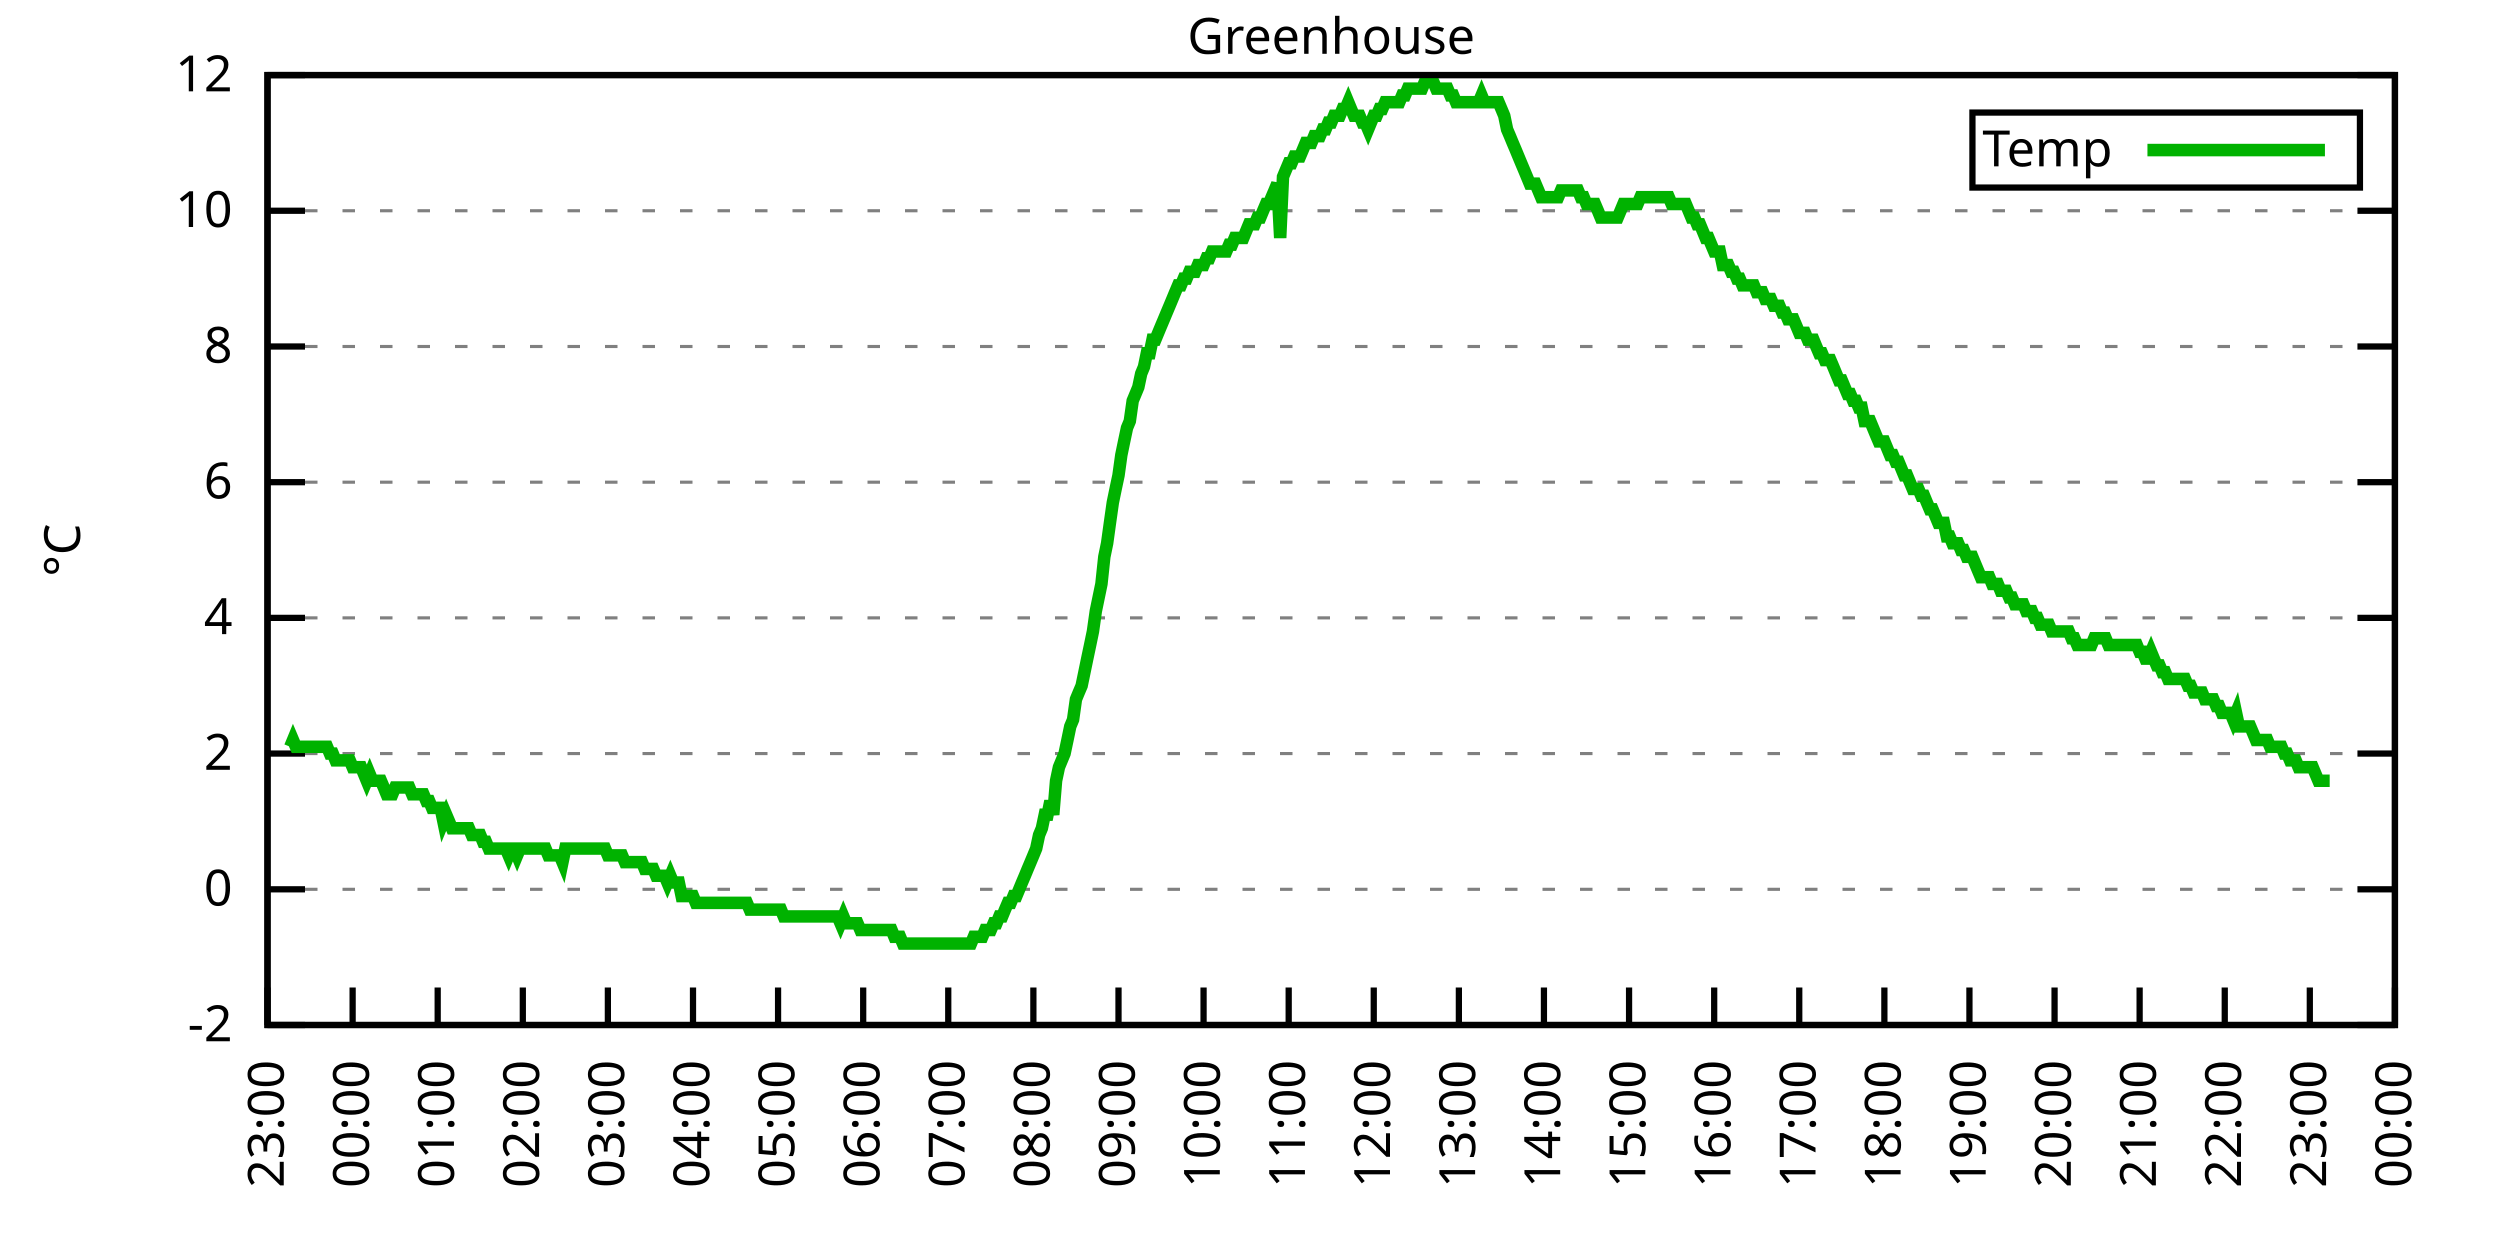
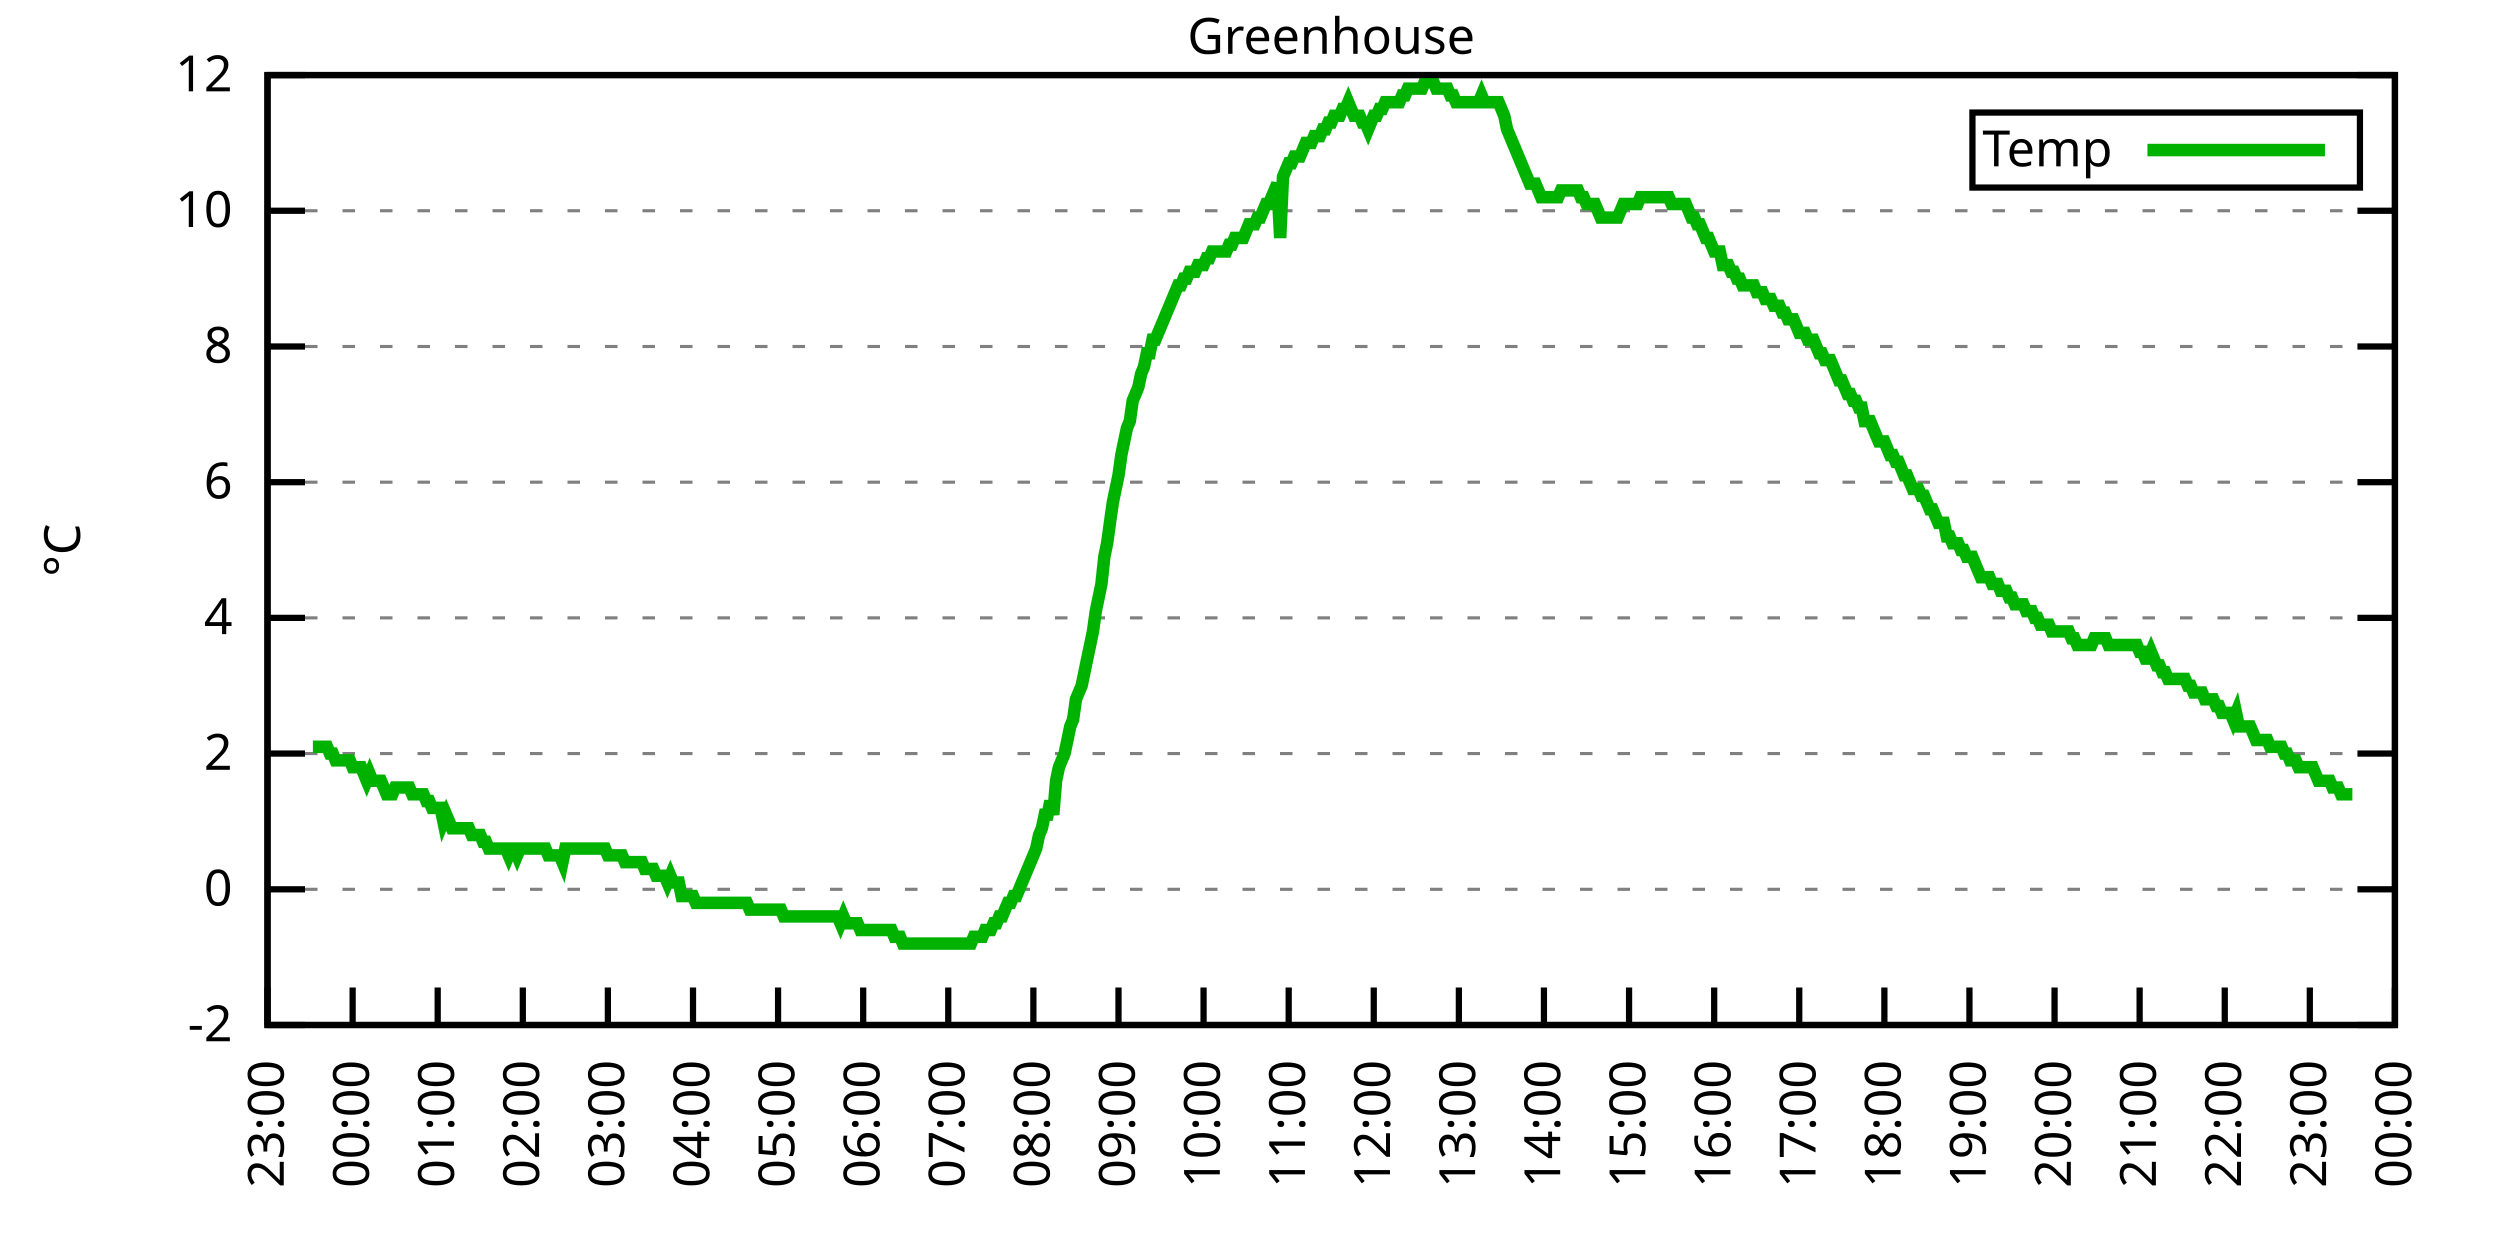
<svg xmlns="http://www.w3.org/2000/svg" xmlns:xlink="http://www.w3.org/1999/xlink" width="400" height="200" viewBox="0 0 400 200">
  <g id="gnuplot_canvas">
    <rect x="0" y="0" width="400" height="200" fill="none" />
    <defs>
      <circle id="gpDot" r="0.5" stroke-width="0.5" stroke="currentColor" />
      <path id="gpPt0" stroke-width="0.333" stroke="currentColor" d="M-1,0 h2 M0,-1 v2" />
      <path id="gpPt1" stroke-width="0.333" stroke="currentColor" d="M-1,-1 L1,1 M1,-1 L-1,1" />
      <path id="gpPt2" stroke-width="0.333" stroke="currentColor" d="M-1,0 L1,0 M0,-1 L0,1 M-1,-1 L1,1 M-1,1 L1,-1" />
      <rect id="gpPt3" stroke-width="0.333" stroke="currentColor" x="-1" y="-1" width="2" height="2" />
      <rect id="gpPt4" stroke-width="0.333" stroke="currentColor" fill="currentColor" x="-1" y="-1" width="2" height="2" />
      <circle id="gpPt5" stroke-width="0.333" stroke="currentColor" cx="0" cy="0" r="1" />
      <use xlink:href="#gpPt5" id="gpPt6" fill="currentColor" stroke="none" />
      <path id="gpPt7" stroke-width="0.333" stroke="currentColor" d="M0,-1.33 L-1.33,0.67 L1.33,0.67 z" />
      <use xlink:href="#gpPt7" id="gpPt8" fill="currentColor" stroke="none" />
      <use xlink:href="#gpPt7" id="gpPt9" stroke="currentColor" transform="rotate(180)" />
      <use xlink:href="#gpPt9" id="gpPt10" fill="currentColor" stroke="none" />
      <use xlink:href="#gpPt3" id="gpPt11" stroke="currentColor" transform="rotate(45)" />
      <use xlink:href="#gpPt11" id="gpPt12" fill="currentColor" stroke="none" />
      <path id="gpPt13" stroke-width="0.333" stroke="currentColor" d="M0,1.330 L1.265,0.411 L0.782,-1.067 L-0.782,-1.076 L-1.265,0.411 z" />
      <use xlink:href="#gpPt13" id="gpPt14" fill="currentColor" stroke="none" />
      <filter id="textbox" filterUnits="objectBoundingBox" x="0" y="0" height="1" width="1">
        <feFlood flood-color="white" flood-opacity="1" result="bgnd" />
        <feComposite in="SourceGraphic" in2="bgnd" operator="atop" />
      </filter>
      <filter id="greybox" filterUnits="objectBoundingBox" x="0" y="0" height="1" width="1">
        <feFlood flood-color="lightgrey" flood-opacity="1" result="grey" />
        <feComposite in="SourceGraphic" in2="grey" operator="atop" />
      </filter>
    </defs>
    <g fill="none" color="white" stroke="currentColor" stroke-width="1.00" stroke-linecap="butt" stroke-linejoin="miter">
</g>
    <g fill="none" color="black" stroke="currentColor" stroke-width="1.00" stroke-linecap="butt" stroke-linejoin="miter">
      <g stroke="none" shape-rendering="crispEdges">
        <polygon fill="rgb(255, 255, 255)" points="42.80,164.00 383.18,164.00 383.18,12.02 42.80,12.02 " />
      </g>
    </g>
    <g fill="none" color="black" stroke="currentColor" stroke-width="1.00" stroke-linecap="butt" stroke-linejoin="miter">
</g>
    <g fill="none" color="black" stroke="black" stroke-width="0.50" stroke-linecap="butt" stroke-linejoin="miter">
</g>
    <g fill="none" color="gray" stroke="currentColor" stroke-width="0.50" stroke-linecap="butt" stroke-linejoin="miter">
      <path stroke="gray" stroke-dasharray="2,4" class="gridline" d="M42.80,164.00 L383.19,164.00  " />
    </g>
    <g fill="none" color="gray" stroke="gray" stroke-width="1.00" stroke-linecap="butt" stroke-linejoin="miter">
</g>
    <g fill="none" color="black" stroke="currentColor" stroke-width="1.00" stroke-linecap="butt" stroke-linejoin="miter">
      <path stroke="black" d="M42.80,164.00 L48.80,164.00 M383.19,164.00 L377.19,164.00  " />
      <g transform="translate(37.20,166.60)" stroke="none" fill="black" font-family="Sans" font-size="8.00" text-anchor="end">
        <text>
          <tspan font-family="Sans">-2</tspan>
        </text>
      </g>
    </g>
    <g fill="none" color="black" stroke="currentColor" stroke-width="1.00" stroke-linecap="butt" stroke-linejoin="miter">
</g>
    <g fill="none" color="black" stroke="black" stroke-width="0.50" stroke-linecap="butt" stroke-linejoin="miter">
</g>
    <g fill="none" color="gray" stroke="currentColor" stroke-width="0.50" stroke-linecap="butt" stroke-linejoin="miter">
      <path stroke="gray" stroke-dasharray="2,4" class="gridline" d="M42.80,142.29 L383.19,142.29  " />
    </g>
    <g fill="none" color="gray" stroke="gray" stroke-width="1.00" stroke-linecap="butt" stroke-linejoin="miter">
</g>
    <g fill="none" color="black" stroke="currentColor" stroke-width="1.00" stroke-linecap="butt" stroke-linejoin="miter">
      <path stroke="black" d="M42.80,142.29 L48.80,142.29 M383.19,142.29 L377.19,142.29  " />
      <g transform="translate(37.20,144.89)" stroke="none" fill="black" font-family="Sans" font-size="8.00" text-anchor="end">
        <text>
          <tspan font-family="Sans"> 0</tspan>
        </text>
      </g>
    </g>
    <g fill="none" color="black" stroke="currentColor" stroke-width="1.00" stroke-linecap="butt" stroke-linejoin="miter">
</g>
    <g fill="none" color="black" stroke="black" stroke-width="0.50" stroke-linecap="butt" stroke-linejoin="miter">
</g>
    <g fill="none" color="gray" stroke="currentColor" stroke-width="0.50" stroke-linecap="butt" stroke-linejoin="miter">
      <path stroke="gray" stroke-dasharray="2,4" class="gridline" d="M42.80,120.57 L383.19,120.57  " />
    </g>
    <g fill="none" color="gray" stroke="gray" stroke-width="1.00" stroke-linecap="butt" stroke-linejoin="miter">
</g>
    <g fill="none" color="black" stroke="currentColor" stroke-width="1.00" stroke-linecap="butt" stroke-linejoin="miter">
      <path stroke="black" d="M42.80,120.57 L48.80,120.57 M383.19,120.57 L377.19,120.57  " />
      <g transform="translate(37.20,123.17)" stroke="none" fill="black" font-family="Sans" font-size="8.00" text-anchor="end">
        <text>
          <tspan font-family="Sans"> 2</tspan>
        </text>
      </g>
    </g>
    <g fill="none" color="black" stroke="currentColor" stroke-width="1.00" stroke-linecap="butt" stroke-linejoin="miter">
</g>
    <g fill="none" color="black" stroke="black" stroke-width="0.50" stroke-linecap="butt" stroke-linejoin="miter">
</g>
    <g fill="none" color="gray" stroke="currentColor" stroke-width="0.50" stroke-linecap="butt" stroke-linejoin="miter">
      <path stroke="gray" stroke-dasharray="2,4" class="gridline" d="M42.80,98.86 L383.19,98.86  " />
    </g>
    <g fill="none" color="gray" stroke="gray" stroke-width="1.00" stroke-linecap="butt" stroke-linejoin="miter">
</g>
    <g fill="none" color="black" stroke="currentColor" stroke-width="1.00" stroke-linecap="butt" stroke-linejoin="miter">
      <path stroke="black" d="M42.80,98.86 L48.80,98.86 M383.19,98.86 L377.19,98.86  " />
      <g transform="translate(37.20,101.46)" stroke="none" fill="black" font-family="Sans" font-size="8.00" text-anchor="end">
        <text>
          <tspan font-family="Sans"> 4</tspan>
        </text>
      </g>
    </g>
    <g fill="none" color="black" stroke="currentColor" stroke-width="1.00" stroke-linecap="butt" stroke-linejoin="miter">
</g>
    <g fill="none" color="black" stroke="black" stroke-width="0.50" stroke-linecap="butt" stroke-linejoin="miter">
</g>
    <g fill="none" color="gray" stroke="currentColor" stroke-width="0.50" stroke-linecap="butt" stroke-linejoin="miter">
      <path stroke="gray" stroke-dasharray="2,4" class="gridline" d="M42.80,77.15 L383.19,77.15  " />
    </g>
    <g fill="none" color="gray" stroke="gray" stroke-width="1.00" stroke-linecap="butt" stroke-linejoin="miter">
</g>
    <g fill="none" color="black" stroke="currentColor" stroke-width="1.00" stroke-linecap="butt" stroke-linejoin="miter">
      <path stroke="black" d="M42.80,77.15 L48.80,77.15 M383.19,77.15 L377.19,77.15  " />
      <g transform="translate(37.20,79.75)" stroke="none" fill="black" font-family="Sans" font-size="8.00" text-anchor="end">
        <text>
          <tspan font-family="Sans"> 6</tspan>
        </text>
      </g>
    </g>
    <g fill="none" color="black" stroke="currentColor" stroke-width="1.00" stroke-linecap="butt" stroke-linejoin="miter">
</g>
    <g fill="none" color="black" stroke="black" stroke-width="0.50" stroke-linecap="butt" stroke-linejoin="miter">
</g>
    <g fill="none" color="gray" stroke="currentColor" stroke-width="0.50" stroke-linecap="butt" stroke-linejoin="miter">
      <path stroke="gray" stroke-dasharray="2,4" class="gridline" d="M42.80,55.44 L383.19,55.44  " />
    </g>
    <g fill="none" color="gray" stroke="gray" stroke-width="1.00" stroke-linecap="butt" stroke-linejoin="miter">
</g>
    <g fill="none" color="black" stroke="currentColor" stroke-width="1.00" stroke-linecap="butt" stroke-linejoin="miter">
      <path stroke="black" d="M42.80,55.44 L48.80,55.44 M383.19,55.44 L377.19,55.44  " />
      <g transform="translate(37.20,58.04)" stroke="none" fill="black" font-family="Sans" font-size="8.00" text-anchor="end">
        <text>
          <tspan font-family="Sans"> 8</tspan>
        </text>
      </g>
    </g>
    <g fill="none" color="black" stroke="currentColor" stroke-width="1.00" stroke-linecap="butt" stroke-linejoin="miter">
</g>
    <g fill="none" color="black" stroke="black" stroke-width="0.50" stroke-linecap="butt" stroke-linejoin="miter">
</g>
    <g fill="none" color="gray" stroke="currentColor" stroke-width="0.50" stroke-linecap="butt" stroke-linejoin="miter">
      <path stroke="gray" stroke-dasharray="2,4" class="gridline" d="M42.80,33.72 L383.19,33.72  " />
    </g>
    <g fill="none" color="gray" stroke="gray" stroke-width="1.00" stroke-linecap="butt" stroke-linejoin="miter">
</g>
    <g fill="none" color="black" stroke="currentColor" stroke-width="1.00" stroke-linecap="butt" stroke-linejoin="miter">
      <path stroke="black" d="M42.80,33.72 L48.80,33.72 M383.19,33.72 L377.19,33.72  " />
      <g transform="translate(37.20,36.32)" stroke="none" fill="black" font-family="Sans" font-size="8.00" text-anchor="end">
        <text>
          <tspan font-family="Sans"> 10</tspan>
        </text>
      </g>
    </g>
    <g fill="none" color="black" stroke="currentColor" stroke-width="1.00" stroke-linecap="butt" stroke-linejoin="miter">
</g>
    <g fill="none" color="black" stroke="black" stroke-width="0.50" stroke-linecap="butt" stroke-linejoin="miter">
</g>
    <g fill="none" color="gray" stroke="currentColor" stroke-width="0.50" stroke-linecap="butt" stroke-linejoin="miter">
      <path stroke="gray" stroke-dasharray="2,4" class="gridline" d="M42.80,12.01 L383.19,12.01  " />
    </g>
    <g fill="none" color="gray" stroke="gray" stroke-width="1.00" stroke-linecap="butt" stroke-linejoin="miter">
</g>
    <g fill="none" color="black" stroke="currentColor" stroke-width="1.00" stroke-linecap="butt" stroke-linejoin="miter">
      <path stroke="black" d="M42.80,12.01 L48.80,12.01 M383.19,12.01 L377.19,12.01  " />
      <g transform="translate(37.20,14.61)" stroke="none" fill="black" font-family="Sans" font-size="8.00" text-anchor="end">
        <text>
          <tspan font-family="Sans"> 12</tspan>
        </text>
      </g>
    </g>
    <g fill="none" color="black" stroke="currentColor" stroke-width="1.00" stroke-linecap="butt" stroke-linejoin="miter">
      <path stroke="black" d="M42.80,164.00 L42.80,158.00  " />
      <g transform="translate(45.40,169.60) rotate(270.00)" stroke="none" fill="black" font-family="Sans" font-size="8.00" text-anchor="end">
        <text>
          <tspan font-family="Sans">23:00</tspan>
        </text>
      </g>
    </g>
    <g fill="none" color="black" stroke="currentColor" stroke-width="1.00" stroke-linecap="butt" stroke-linejoin="miter">
      <path stroke="black" d="M56.42,164.00 L56.42,158.00  " />
      <g transform="translate(59.02,169.60) rotate(270.00)" stroke="none" fill="black" font-family="Sans" font-size="8.00" text-anchor="end">
        <text>
          <tspan font-family="Sans">00:00</tspan>
        </text>
      </g>
    </g>
    <g fill="none" color="black" stroke="currentColor" stroke-width="1.00" stroke-linecap="butt" stroke-linejoin="miter">
      <path stroke="black" d="M70.03,164.00 L70.03,158.00  " />
      <g transform="translate(72.63,169.60) rotate(270.00)" stroke="none" fill="black" font-family="Sans" font-size="8.00" text-anchor="end">
        <text>
          <tspan font-family="Sans">01:00</tspan>
        </text>
      </g>
    </g>
    <g fill="none" color="black" stroke="currentColor" stroke-width="1.00" stroke-linecap="butt" stroke-linejoin="miter">
      <path stroke="black" d="M83.65,164.00 L83.65,158.00  " />
      <g transform="translate(86.25,169.60) rotate(270.00)" stroke="none" fill="black" font-family="Sans" font-size="8.00" text-anchor="end">
        <text>
          <tspan font-family="Sans">02:00</tspan>
        </text>
      </g>
    </g>
    <g fill="none" color="black" stroke="currentColor" stroke-width="1.00" stroke-linecap="butt" stroke-linejoin="miter">
      <path stroke="black" d="M97.26,164.00 L97.26,158.00  " />
      <g transform="translate(99.86,169.60) rotate(270.00)" stroke="none" fill="black" font-family="Sans" font-size="8.00" text-anchor="end">
        <text>
          <tspan font-family="Sans">03:00</tspan>
        </text>
      </g>
    </g>
    <g fill="none" color="black" stroke="currentColor" stroke-width="1.00" stroke-linecap="butt" stroke-linejoin="miter">
      <path stroke="black" d="M110.88,164.00 L110.88,158.00  " />
      <g transform="translate(113.48,169.60) rotate(270.00)" stroke="none" fill="black" font-family="Sans" font-size="8.00" text-anchor="end">
        <text>
          <tspan font-family="Sans">04:00</tspan>
        </text>
      </g>
    </g>
    <g fill="none" color="black" stroke="currentColor" stroke-width="1.00" stroke-linecap="butt" stroke-linejoin="miter">
      <path stroke="black" d="M124.49,164.00 L124.49,158.00  " />
      <g transform="translate(127.09,169.60) rotate(270.00)" stroke="none" fill="black" font-family="Sans" font-size="8.00" text-anchor="end">
        <text>
          <tspan font-family="Sans">05:00</tspan>
        </text>
      </g>
    </g>
    <g fill="none" color="black" stroke="currentColor" stroke-width="1.00" stroke-linecap="butt" stroke-linejoin="miter">
      <path stroke="black" d="M138.11,164.00 L138.11,158.00  " />
      <g transform="translate(140.71,169.60) rotate(270.00)" stroke="none" fill="black" font-family="Sans" font-size="8.00" text-anchor="end">
        <text>
          <tspan font-family="Sans">06:00</tspan>
        </text>
      </g>
    </g>
    <g fill="none" color="black" stroke="currentColor" stroke-width="1.00" stroke-linecap="butt" stroke-linejoin="miter">
      <path stroke="black" d="M151.72,164.00 L151.72,158.00  " />
      <g transform="translate(154.32,169.60) rotate(270.00)" stroke="none" fill="black" font-family="Sans" font-size="8.00" text-anchor="end">
        <text>
          <tspan font-family="Sans">07:00</tspan>
        </text>
      </g>
    </g>
    <g fill="none" color="black" stroke="currentColor" stroke-width="1.00" stroke-linecap="butt" stroke-linejoin="miter">
      <path stroke="black" d="M165.34,164.00 L165.34,158.00  " />
      <g transform="translate(167.94,169.60) rotate(270.00)" stroke="none" fill="black" font-family="Sans" font-size="8.00" text-anchor="end">
        <text>
          <tspan font-family="Sans">08:00</tspan>
        </text>
      </g>
    </g>
    <g fill="none" color="black" stroke="currentColor" stroke-width="1.00" stroke-linecap="butt" stroke-linejoin="miter">
      <path stroke="black" d="M178.96,164.00 L178.96,158.00  " />
      <g transform="translate(181.56,169.60) rotate(270.00)" stroke="none" fill="black" font-family="Sans" font-size="8.00" text-anchor="end">
        <text>
          <tspan font-family="Sans">09:00</tspan>
        </text>
      </g>
    </g>
    <g fill="none" color="black" stroke="currentColor" stroke-width="1.00" stroke-linecap="butt" stroke-linejoin="miter">
      <path stroke="black" d="M192.57,164.00 L192.57,158.00  " />
      <g transform="translate(195.17,169.60) rotate(270.00)" stroke="none" fill="black" font-family="Sans" font-size="8.00" text-anchor="end">
        <text>
          <tspan font-family="Sans">10:00</tspan>
        </text>
      </g>
    </g>
    <g fill="none" color="black" stroke="currentColor" stroke-width="1.00" stroke-linecap="butt" stroke-linejoin="miter">
      <path stroke="black" d="M206.19,164.00 L206.19,158.00  " />
      <g transform="translate(208.79,169.60) rotate(270.00)" stroke="none" fill="black" font-family="Sans" font-size="8.00" text-anchor="end">
        <text>
          <tspan font-family="Sans">11:00</tspan>
        </text>
      </g>
    </g>
    <g fill="none" color="black" stroke="currentColor" stroke-width="1.00" stroke-linecap="butt" stroke-linejoin="miter">
      <path stroke="black" d="M219.80,164.00 L219.80,158.00  " />
      <g transform="translate(222.40,169.60) rotate(270.00)" stroke="none" fill="black" font-family="Sans" font-size="8.00" text-anchor="end">
        <text>
          <tspan font-family="Sans">12:00</tspan>
        </text>
      </g>
    </g>
    <g fill="none" color="black" stroke="currentColor" stroke-width="1.00" stroke-linecap="butt" stroke-linejoin="miter">
      <path stroke="black" d="M233.42,164.00 L233.42,158.00  " />
      <g transform="translate(236.02,169.60) rotate(270.00)" stroke="none" fill="black" font-family="Sans" font-size="8.00" text-anchor="end">
        <text>
          <tspan font-family="Sans">13:00</tspan>
        </text>
      </g>
    </g>
    <g fill="none" color="black" stroke="currentColor" stroke-width="1.00" stroke-linecap="butt" stroke-linejoin="miter">
      <path stroke="black" d="M247.03,164.00 L247.03,158.00  " />
      <g transform="translate(249.63,169.60) rotate(270.00)" stroke="none" fill="black" font-family="Sans" font-size="8.00" text-anchor="end">
        <text>
          <tspan font-family="Sans">14:00</tspan>
        </text>
      </g>
    </g>
    <g fill="none" color="black" stroke="currentColor" stroke-width="1.00" stroke-linecap="butt" stroke-linejoin="miter">
      <path stroke="black" d="M260.65,164.00 L260.65,158.00  " />
      <g transform="translate(263.25,169.60) rotate(270.00)" stroke="none" fill="black" font-family="Sans" font-size="8.00" text-anchor="end">
        <text>
          <tspan font-family="Sans">15:00</tspan>
        </text>
      </g>
    </g>
    <g fill="none" color="black" stroke="currentColor" stroke-width="1.00" stroke-linecap="butt" stroke-linejoin="miter">
      <path stroke="black" d="M274.27,164.00 L274.27,158.00  " />
      <g transform="translate(276.87,169.60) rotate(270.00)" stroke="none" fill="black" font-family="Sans" font-size="8.00" text-anchor="end">
        <text>
          <tspan font-family="Sans">16:00</tspan>
        </text>
      </g>
    </g>
    <g fill="none" color="black" stroke="currentColor" stroke-width="1.00" stroke-linecap="butt" stroke-linejoin="miter">
      <path stroke="black" d="M287.88,164.00 L287.88,158.00  " />
      <g transform="translate(290.48,169.60) rotate(270.00)" stroke="none" fill="black" font-family="Sans" font-size="8.00" text-anchor="end">
        <text>
          <tspan font-family="Sans">17:00</tspan>
        </text>
      </g>
    </g>
    <g fill="none" color="black" stroke="currentColor" stroke-width="1.00" stroke-linecap="butt" stroke-linejoin="miter">
      <path stroke="black" d="M301.50,164.00 L301.50,158.00  " />
      <g transform="translate(304.10,169.60) rotate(270.00)" stroke="none" fill="black" font-family="Sans" font-size="8.00" text-anchor="end">
        <text>
          <tspan font-family="Sans">18:00</tspan>
        </text>
      </g>
    </g>
    <g fill="none" color="black" stroke="currentColor" stroke-width="1.00" stroke-linecap="butt" stroke-linejoin="miter">
      <path stroke="black" d="M315.11,164.00 L315.11,158.00  " />
      <g transform="translate(317.71,169.60) rotate(270.00)" stroke="none" fill="black" font-family="Sans" font-size="8.00" text-anchor="end">
        <text>
          <tspan font-family="Sans">19:00</tspan>
        </text>
      </g>
    </g>
    <g fill="none" color="black" stroke="currentColor" stroke-width="1.00" stroke-linecap="butt" stroke-linejoin="miter">
      <path stroke="black" d="M328.73,164.00 L328.73,158.00  " />
      <g transform="translate(331.33,169.60) rotate(270.00)" stroke="none" fill="black" font-family="Sans" font-size="8.00" text-anchor="end">
        <text>
          <tspan font-family="Sans">20:00</tspan>
        </text>
      </g>
    </g>
    <g fill="none" color="black" stroke="currentColor" stroke-width="1.00" stroke-linecap="butt" stroke-linejoin="miter">
      <path stroke="black" d="M342.34,164.00 L342.34,158.00  " />
      <g transform="translate(344.94,169.60) rotate(270.00)" stroke="none" fill="black" font-family="Sans" font-size="8.00" text-anchor="end">
        <text>
          <tspan font-family="Sans">21:00</tspan>
        </text>
      </g>
    </g>
    <g fill="none" color="black" stroke="currentColor" stroke-width="1.00" stroke-linecap="butt" stroke-linejoin="miter">
      <path stroke="black" d="M355.96,164.00 L355.96,158.00  " />
      <g transform="translate(358.56,169.60) rotate(270.00)" stroke="none" fill="black" font-family="Sans" font-size="8.00" text-anchor="end">
        <text>
          <tspan font-family="Sans">22:00</tspan>
        </text>
      </g>
    </g>
    <g fill="none" color="black" stroke="currentColor" stroke-width="1.00" stroke-linecap="butt" stroke-linejoin="miter">
      <path stroke="black" d="M369.57,164.00 L369.57,158.00  " />
      <g transform="translate(372.17,169.60) rotate(270.00)" stroke="none" fill="black" font-family="Sans" font-size="8.00" text-anchor="end">
        <text>
          <tspan font-family="Sans">23:00</tspan>
        </text>
      </g>
    </g>
    <g fill="none" color="black" stroke="currentColor" stroke-width="1.00" stroke-linecap="butt" stroke-linejoin="miter">
      <path stroke="black" d="M383.19,164.00 L383.19,158.00  " />
      <g transform="translate(385.79,169.60) rotate(270.00)" stroke="none" fill="black" font-family="Sans" font-size="8.00" text-anchor="end">
        <text>
          <tspan font-family="Sans">00:00</tspan>
        </text>
      </g>
    </g>
    <g fill="none" color="black" stroke="currentColor" stroke-width="1.00" stroke-linecap="butt" stroke-linejoin="miter">
</g>
    <g fill="none" color="black" stroke="currentColor" stroke-width="1.00" stroke-linecap="butt" stroke-linejoin="miter">
      <path stroke="black" d="M42.80,12.01 L42.80,164.00 L383.19,164.00 L383.19,12.01 L42.80,12.01 Z  " />
    </g>
    <g fill="none" color="black" stroke="currentColor" stroke-width="1.00" stroke-linecap="butt" stroke-linejoin="miter">
</g>
    <g fill="none" color="black" stroke="currentColor" stroke-width="1.00" stroke-linecap="butt" stroke-linejoin="miter">
      <path stroke="black" d="M315.59,30.01 L315.59,18.01 L377.59,18.01 L377.59,30.01 L315.59,30.01 Z  " />
    </g>
    <g id="Greenhouse_plot_1">
      <g fill="none" color="white" stroke="black" stroke-width="2.00" stroke-linecap="butt" stroke-linejoin="miter">
</g>
      <g fill="none" color="black" stroke="currentColor" stroke-width="2.00" stroke-linecap="butt" stroke-linejoin="miter">
        <g transform="translate(337.99,26.61)" stroke="none" fill="black" font-family="Sans" font-size="8.00" text-anchor="end">
          <text>
            <tspan font-family="Sans">Temp</tspan>
          </text>
        </g>
      </g>
      <g fill="none" color="black" stroke="currentColor" stroke-width="2.00" stroke-linecap="butt" stroke-linejoin="miter">
-         <path stroke="rgb(  0, 178,   0)" d="M343.59,24.01 L371.99,24.01 M46.43,119.49 L46.88,118.40 L47.34,119.49 L47.79,119.49 L48.25,119.49 L48.70,119.49   L49.15,119.49 L49.61,119.49 L50.06,119.49 L50.52,119.49 L50.97,119.49 L51.42,119.49 L51.88,119.49 L52.33,119.49   L52.78,120.57 L53.24,120.57 L53.69,121.66 L54.15,121.66 L54.60,121.66 L55.05,121.66 L55.51,121.66 L55.96,121.66   L56.42,122.75 L56.87,122.75 L57.32,122.75 L57.78,122.75 L58.23,123.83 L58.68,124.92 L59.14,123.83 L59.59,124.92   L60.05,124.92 L60.50,124.92 L60.95,124.92 L61.41,126.00 L61.86,127.09 L62.32,127.09 L62.77,127.09 L63.22,126.00   L63.68,126.00 L64.13,126.00 L64.58,126.00 L65.04,126.00 L65.49,126.00 L65.95,127.09 L66.40,127.09 L66.85,127.09   L67.31,127.09 L67.76,127.09 L68.22,128.17 L68.67,128.17 L69.12,129.26 L69.58,129.26 L70.03,129.26 L70.49,129.26   L70.94,131.43 L71.39,130.35 L71.85,131.43 L72.30,132.52 L72.75,132.52 L73.21,132.52 L73.66,132.52 L74.12,132.52   L74.57,132.52 L75.02,132.52 L75.48,133.60 L75.93,133.60 L76.39,133.60 L76.84,133.60 L77.29,134.69 L77.75,134.69   L78.20,135.77 L78.65,135.77 L79.11,135.77 L79.56,135.77 L80.02,135.77 L80.47,135.77 L80.92,135.77 L81.38,136.86   L81.83,135.77 L82.29,135.77 L82.74,136.86 L83.19,135.77 L83.65,135.77 L84.10,135.77 L84.55,135.77 L85.01,135.77   L85.46,135.77 L85.92,135.77 L86.37,135.77 L86.82,135.77 L87.28,135.77 L87.73,136.86 L88.19,136.86 L88.64,136.86   L89.09,136.86 L89.55,136.86 L90.00,137.94 L90.45,135.77 L90.91,135.77 L91.36,135.77 L91.82,135.77 L92.27,135.77   L92.72,135.77 L93.18,135.77 L93.63,135.77 L94.09,135.77 L94.54,135.77 L94.99,135.77 L95.45,135.77 L95.90,135.77   L96.35,135.77 L96.81,135.77 L97.26,136.86 L97.72,136.86 L98.17,136.86 L98.62,136.86 L99.08,136.86 L99.53,136.86   L99.99,137.94 L100.44,137.94 L100.89,137.94 L101.35,137.94 L101.80,137.94 L102.25,137.94 L102.71,137.94 L103.16,139.03   L103.62,139.03 L104.07,139.03 L104.52,139.03 L104.98,140.12 L105.43,140.12 L105.89,140.12 L106.34,140.12 L106.79,141.20   L107.25,140.12 L107.70,141.20 L108.15,141.20 L108.61,141.20 L109.06,143.37 L109.52,143.37 L109.97,143.37 L110.42,143.37   L110.88,143.37 L111.33,144.46 L111.79,144.46 L112.24,144.46 L112.69,144.46 L113.15,144.46 L113.60,144.46 L114.05,144.46   L114.51,144.46 L114.96,144.46 L115.42,144.46 L115.87,144.46 L116.32,144.46 L116.78,144.46 L117.23,144.46 L117.69,144.46   L118.14,144.46 L118.59,144.46 L119.05,144.46 L119.50,144.46 L119.96,145.54 L120.41,145.54 L120.86,145.54 L121.32,145.54   L121.77,145.54 L122.22,145.54 L122.68,145.54 L123.13,145.54 L123.59,145.54 L124.04,145.54 L124.49,145.54 L124.95,145.54   L125.40,146.63 L125.86,146.63 L126.31,146.63 L126.76,146.63 L127.22,146.63 L127.67,146.63 L128.12,146.63 L128.58,146.63   L129.03,146.63 L129.49,146.63 L129.94,146.63 L130.39,146.63 L130.85,146.63 L131.30,146.63 L131.76,146.63 L132.21,146.63   L132.66,146.63 L133.12,146.63 L133.57,146.63 L134.02,146.63 L134.48,147.72 L134.93,146.63 L135.39,147.72 L135.84,147.72   L136.29,147.72 L136.75,147.72 L137.20,147.72 L137.66,148.80 L138.11,148.80 L138.56,148.80 L139.02,148.80 L139.47,148.80   L139.92,148.80 L140.38,148.80 L140.83,148.80 L141.29,148.80 L141.74,148.80 L142.19,148.80 L142.65,148.80 L143.10,149.89   L143.56,149.89 L144.01,149.89 L144.46,150.97 L144.92,150.97 L145.37,150.97 L145.82,150.97 L146.28,150.97 L146.73,150.97   L147.19,150.97 L147.64,150.97 L148.09,150.97 L148.55,150.97 L149.00,150.97 L149.46,150.97 L149.91,150.97 L150.36,150.97   L150.82,150.97 L151.27,150.97 L151.72,150.97 L152.18,150.97 L152.63,150.97 L153.09,150.97 L153.54,150.97 L153.99,150.97   L154.45,150.97 L154.90,150.97 L155.36,150.97 L155.81,149.89 L156.26,149.89 L156.72,149.89 L157.17,149.89 L157.62,148.80   L158.08,148.80 L158.53,148.80 L158.99,147.72 L159.44,147.72 L159.89,146.63 L160.35,146.63 L160.80,145.54 L161.26,144.46   L161.71,144.46 L162.16,143.37 L162.62,143.37 L163.07,142.29 L163.52,141.20 L163.98,140.12 L164.43,139.03 L164.89,137.94   L165.34,136.86 L165.79,135.77 L166.25,133.60 L166.70,132.52 L167.16,130.35 L167.61,130.35 L168.06,128.17 L168.52,130.35   L168.97,124.92 L169.43,122.75 L169.88,121.66 L170.33,120.57 L170.79,118.40 L171.24,116.23 L171.69,115.15 L172.15,111.89   L172.60,110.80 L173.06,109.72 L173.51,107.55 L173.96,105.38 L174.42,103.20 L174.87,101.03 L175.33,97.78 L175.78,95.60   L176.23,93.43 L176.69,89.09 L177.14,86.92 L177.59,83.66 L178.05,80.41 L178.50,78.23 L178.96,76.06 L179.41,72.81   L179.86,70.63 L180.32,68.46 L180.77,67.38 L181.23,64.12 L181.68,63.04 L182.13,61.95 L182.59,59.78 L183.04,58.69   L183.49,56.52 L183.95,56.52 L184.40,54.35 L184.86,54.35 L185.31,53.26 L185.76,52.18 L186.22,51.09 L186.67,50.01   L187.13,48.92 L187.58,47.84 L188.03,46.75 L188.49,45.66 L188.94,45.66 L189.39,44.58 L189.85,44.58 L190.30,43.49   L190.76,43.49 L191.21,43.49 L191.66,42.41 L192.12,42.41 L192.57,42.41 L193.03,41.32 L193.48,41.32 L193.93,40.24   L194.39,40.24 L194.84,40.24 L195.29,40.24 L195.75,40.24 L196.20,40.24 L196.66,39.15 L197.11,39.15 L197.56,38.07   L198.02,38.07 L198.47,38.07 L198.93,38.07 L199.38,36.98 L199.83,35.89 L200.29,35.89 L200.74,35.89 L201.19,34.81   L201.65,34.81 L202.10,33.72 L202.56,32.64 L203.01,32.64 L203.46,31.55 L203.92,30.47 L204.37,29.38 L204.83,38.07   L205.28,28.29 L205.73,27.21 L206.19,26.12 L206.64,26.12 L207.09,25.04 L207.55,25.04 L208.00,25.04 L208.46,23.95   L208.91,22.87 L209.36,22.87 L209.82,22.87 L210.27,21.78 L210.73,21.78 L211.18,21.78 L211.63,20.70 L212.09,20.70   L212.54,19.61 L213.00,19.61 L213.45,18.52 L213.90,18.52 L214.36,18.52 L214.81,17.44 L215.26,17.44 L215.72,16.35   L216.17,17.44 L216.63,18.52 L217.08,18.52 L217.53,18.52 L217.99,19.61 L218.44,19.61 L218.90,20.70 L219.35,19.61   L219.80,18.52 L220.26,18.52 L220.71,17.44 L221.16,17.44 L221.62,16.35 L222.07,16.35 L222.53,16.35 L222.98,16.35   L223.43,16.35 L223.89,16.35 L224.34,15.27 L224.80,15.27 L225.25,14.18 L225.70,14.18 L226.16,14.18 L226.61,14.18   L227.06,14.18 L227.52,14.18 L227.97,13.10 L228.43,13.10 L228.88,13.10 L229.33,13.10 L229.79,14.18 L230.24,14.18   L230.70,14.18 L231.15,14.18 L231.60,14.18 L232.06,15.27 L232.51,15.27 L232.96,16.35 L233.42,16.35 L233.87,16.35   L234.33,16.35 L234.78,16.35 L235.23,16.35 L235.69,16.35 L236.14,16.35 L236.60,16.35 L237.05,15.27 L237.50,16.35   L237.96,16.35 L238.41,16.35 L238.86,16.35 L239.32,16.35 L239.77,16.35 L240.23,17.44 L240.68,18.52 L241.13,20.70   L241.59,21.78 L242.04,22.87 L242.50,23.95 L242.95,25.04 L243.40,26.12 L243.86,27.21 L244.31,28.29 L244.76,29.38   L245.22,29.38 L245.67,29.38 L246.13,30.47 L246.58,31.55 L247.03,31.55 L247.49,31.55 L247.94,31.55 L248.40,31.55   L248.85,31.55 L249.30,31.55 L249.76,30.47 L250.21,30.47 L250.66,30.47 L251.12,30.47 L251.57,30.47 L252.03,30.47   L252.48,30.47 L252.93,31.55 L253.39,31.55 L253.84,32.64 L254.30,32.64 L254.75,32.64 L255.20,32.64 L255.66,33.72   L256.11,34.81 L256.56,34.81 L257.02,34.81 L257.47,34.81 L257.93,34.81 L258.38,34.81 L258.83,34.81 L259.29,33.72   L259.74,32.64 L260.20,32.64 L260.65,32.64 L261.10,32.64 L261.56,32.64 L262.01,32.64 L262.47,31.55 L262.92,31.55   L263.37,31.55 L263.83,31.55 L264.28,31.55 L264.73,31.55 L265.19,31.55 L265.64,31.55 L266.10,31.55 L266.55,31.55   L267.00,31.55 L267.46,32.64 L267.91,32.64 L268.37,32.64 L268.82,32.64 L269.27,32.64 L269.73,32.64 L270.18,33.72   L270.63,34.81 L271.09,34.81 L271.54,35.89 L272.00,35.89 L272.45,36.98 L272.90,38.07 L273.36,38.07 L273.81,39.15   L274.27,40.24 L274.72,40.24 L275.17,40.24 L275.63,42.41 L276.08,42.41 L276.53,42.41 L276.99,43.49 L277.44,43.49   L277.90,44.58 L278.35,44.58 L278.80,45.66 L279.26,45.66 L279.71,45.66 L280.17,45.66 L280.62,45.66 L281.07,46.75   L281.53,46.75 L281.98,46.75 L282.43,47.84 L282.89,47.84 L283.34,47.84 L283.80,48.92 L284.25,48.92 L284.70,48.92   L285.16,50.01 L285.61,50.01 L286.07,51.09 L286.52,51.09 L286.97,51.09 L287.43,52.18 L287.88,53.26 L288.33,53.26   L288.79,53.26 L289.24,54.35 L289.70,54.35 L290.15,54.35 L290.60,55.44 L291.06,56.52 L291.51,56.52 L291.97,57.61   L292.42,57.61 L292.87,57.61 L293.33,58.69 L293.78,59.78 L294.23,60.86 L294.69,60.86 L295.14,61.95 L295.60,63.04   L296.05,63.04 L296.50,64.12 L296.96,64.12 L297.41,65.21 L297.87,65.21 L298.32,67.38 L298.77,67.38 L299.23,67.38   L299.68,68.46 L300.13,69.55 L300.59,70.63 L301.04,70.63 L301.50,70.63 L301.95,71.72 L302.40,72.81 L302.86,72.81   L303.31,73.89 L303.77,73.89 L304.22,74.98 L304.67,76.06 L305.13,76.06 L305.58,77.15 L306.03,78.23 L306.49,78.23   L306.94,78.23 L307.40,79.32 L307.85,79.32 L308.30,80.41 L308.76,81.49 L309.21,81.49 L309.67,82.58 L310.12,83.66   L310.57,83.66 L311.03,83.66 L311.48,85.83 L311.94,85.83 L312.39,86.92 L312.84,86.92 L313.30,86.92 L313.75,88.00   L314.20,88.00 L314.66,89.09 L315.11,89.09 L315.57,89.09 L316.02,90.18 L316.47,91.26 L316.93,92.35 L317.38,92.35   L317.84,92.35 L318.29,92.35 L318.74,93.43 L319.20,93.43 L319.65,93.43 L320.10,94.52 L320.56,94.52 L321.01,94.52   L321.47,95.60 L321.92,95.60 L322.37,96.69 L322.83,96.69 L323.28,96.69 L323.74,96.69 L324.19,97.78 L324.64,97.78   L325.10,97.78 L325.55,98.86 L326.00,98.86 L326.46,99.95 L326.91,99.95 L327.37,99.95 L327.82,99.95 L328.27,101.03   L328.73,101.03 L329.18,101.03 L329.64,101.03 L330.09,101.03 L330.54,101.03 L331.00,101.03 L331.45,102.12 L331.90,102.12   L332.36,103.20 L332.81,103.20 L333.27,103.20 L333.72,103.20 L334.17,103.20 L334.63,103.20 L335.08,102.12 L335.54,102.12   L335.99,102.12 L336.44,102.12 L336.90,102.12 L337.35,103.20 L337.80,103.20 L338.26,103.20 L338.71,103.20 L339.17,103.20   L339.62,103.20 L340.07,103.20 L340.53,103.20 L340.98,103.20 L341.44,103.20 L341.89,103.20 L342.34,104.29 L342.80,104.29   L343.25,105.38 L343.70,105.38 L344.16,104.29 L344.61,105.38 L345.07,106.46 L345.52,106.46 L345.97,107.55 L346.43,107.55   L346.88,108.63 L347.34,108.63 L347.79,108.63 L348.24,108.63 L348.70,108.63 L349.15,108.63 L349.60,108.63 L350.06,109.72   L350.51,109.72 L350.97,110.80 L351.42,110.80 L351.87,110.80 L352.33,110.80 L352.78,111.89 L353.24,111.89 L353.69,111.89   L354.14,111.89 L354.60,112.97 L355.05,112.97 L355.50,114.06 L355.96,114.06 L356.41,114.06 L356.87,114.06 L357.32,115.15   L357.77,114.06 L358.23,116.23 L358.68,116.23 L359.14,116.23 L359.59,116.23 L360.04,116.23 L360.50,117.32 L360.95,118.40   L361.41,118.40 L361.86,118.40 L362.31,118.40 L362.77,118.40 L363.22,119.49 L363.67,119.49 L364.13,119.49 L364.58,119.49   L365.04,119.49 L365.49,120.57 L365.94,120.57 L366.40,121.66 L366.85,121.66 L367.31,121.66 L367.76,122.75 L368.21,122.75   L368.67,122.75 L369.12,122.75 L369.57,122.75 L370.03,122.75 L370.48,123.83 L370.94,124.92 L371.39,124.92 L371.84,124.92   L372.30,124.92 L372.75,124.92  " />
+         <path stroke="rgb(  0, 178,   0)" d="M343.59,24.01 L371.99,24.01 M50.06,119.49 L50.52,119.49 L50.97,119.49 L51.42,119.49 L51.88,119.49 L52.33,119.49   L52.78,120.57 L53.24,120.57 L53.69,121.66 L54.15,121.66 L54.60,121.66 L55.05,121.66 L55.51,121.66 L55.96,121.66   L56.42,122.75 L56.87,122.75 L57.32,122.75 L57.78,122.75 L58.23,123.83 L58.68,124.92 L59.14,123.83 L59.59,124.92   L60.05,124.92 L60.50,124.92 L60.95,124.92 L61.41,126.00 L61.86,127.09 L62.32,127.09 L62.77,127.09 L63.22,126.00   L63.68,126.00 L64.13,126.00 L64.58,126.00 L65.04,126.00 L65.49,126.00 L65.95,127.09 L66.40,127.09 L66.85,127.09   L67.31,127.09 L67.76,127.09 L68.22,128.17 L68.67,128.17 L69.12,129.26 L69.58,129.26 L70.03,129.26 L70.49,129.26   L70.94,131.43 L71.39,130.35 L71.85,131.43 L72.30,132.52 L72.75,132.52 L73.21,132.52 L73.66,132.52 L74.12,132.52   L74.57,132.52 L75.02,132.52 L75.48,133.60 L75.93,133.60 L76.39,133.60 L76.84,133.60 L77.29,134.69 L77.75,134.69   L78.20,135.77 L78.65,135.77 L79.11,135.77 L79.56,135.77 L80.02,135.77 L80.47,135.77 L80.92,135.77 L81.38,136.86   L81.83,135.77 L82.29,135.77 L82.74,136.86 L83.19,135.77 L83.65,135.77 L84.10,135.77 L84.55,135.77 L85.01,135.77   L85.46,135.77 L85.92,135.77 L86.37,135.77 L86.82,135.77 L87.28,135.77 L87.73,136.86 L88.19,136.86 L88.64,136.86   L89.09,136.86 L89.55,136.86 L90.00,137.94 L90.45,135.77 L90.91,135.77 L91.36,135.77 L91.82,135.77 L92.27,135.77   L92.72,135.77 L93.18,135.77 L93.63,135.77 L94.09,135.77 L94.54,135.77 L94.99,135.77 L95.45,135.77 L95.90,135.77   L96.35,135.77 L96.81,135.77 L97.26,136.86 L97.72,136.86 L98.17,136.86 L98.62,136.86 L99.08,136.86 L99.53,136.86   L99.99,137.94 L100.44,137.94 L100.89,137.94 L101.35,137.94 L101.80,137.94 L102.25,137.94 L102.71,137.94 L103.16,139.03   L103.62,139.03 L104.07,139.03 L104.52,139.03 L104.98,140.12 L105.43,140.12 L105.89,140.12 L106.34,140.12 L106.79,141.20   L107.25,140.12 L107.70,141.20 L108.15,141.20 L108.61,141.20 L109.06,143.37 L109.52,143.37 L109.97,143.37 L110.42,143.37   L110.88,143.37 L111.33,144.46 L111.79,144.46 L112.24,144.46 L112.69,144.46 L113.15,144.46 L113.60,144.46 L114.05,144.46   L114.51,144.46 L114.96,144.46 L115.42,144.46 L115.87,144.46 L116.32,144.46 L116.78,144.46 L117.23,144.46 L117.69,144.46   L118.14,144.46 L118.59,144.46 L119.05,144.46 L119.50,144.46 L119.96,145.54 L120.41,145.54 L120.86,145.54 L121.32,145.54   L121.77,145.54 L122.22,145.54 L122.68,145.54 L123.13,145.54 L123.59,145.54 L124.04,145.54 L124.49,145.54 L124.95,145.54   L125.40,146.63 L125.86,146.63 L126.31,146.63 L126.76,146.63 L127.22,146.63 L127.67,146.63 L128.12,146.63 L128.58,146.63   L129.03,146.63 L129.49,146.63 L129.94,146.63 L130.39,146.63 L130.85,146.63 L131.30,146.63 L131.76,146.63 L132.21,146.63   L132.66,146.63 L133.12,146.63 L133.57,146.63 L134.02,146.63 L134.48,147.72 L134.93,146.63 L135.39,147.72 L135.84,147.72   L136.29,147.72 L136.75,147.72 L137.20,147.72 L137.66,148.80 L138.11,148.80 L138.56,148.80 L139.02,148.80 L139.47,148.80   L139.92,148.80 L140.38,148.80 L140.83,148.80 L141.29,148.80 L141.74,148.80 L142.19,148.80 L142.65,148.80 L143.10,149.89   L143.56,149.89 L144.01,149.89 L144.46,150.97 L144.92,150.97 L145.37,150.97 L145.82,150.97 L146.28,150.97 L146.73,150.97   L147.19,150.97 L147.64,150.97 L148.09,150.97 L148.55,150.97 L149.00,150.97 L149.46,150.97 L149.91,150.97 L150.36,150.97   L150.82,150.97 L151.27,150.97 L151.72,150.97 L152.18,150.97 L152.63,150.97 L153.09,150.97 L153.54,150.97 L153.99,150.97   L154.45,150.97 L154.90,150.97 L155.36,150.97 L155.81,149.89 L156.26,149.89 L156.72,149.89 L157.17,149.89 L157.62,148.80   L158.08,148.80 L158.53,148.80 L158.99,147.72 L159.44,147.72 L159.89,146.63 L160.35,146.63 L160.80,145.54 L161.26,144.46   L161.71,144.46 L162.16,143.37 L162.62,143.37 L163.07,142.29 L163.52,141.20 L163.98,140.12 L164.43,139.03 L164.89,137.94   L165.34,136.86 L165.79,135.77 L166.25,133.60 L166.70,132.52 L167.16,130.35 L167.61,130.35 L168.06,128.17 L168.52,130.35   L168.97,124.92 L169.43,122.75 L169.88,121.66 L170.33,120.57 L170.79,118.40 L171.24,116.23 L171.69,115.15 L172.15,111.89   L172.60,110.80 L173.06,109.72 L173.51,107.55 L173.96,105.38 L174.42,103.20 L174.87,101.03 L175.33,97.78 L175.78,95.60   L176.23,93.43 L176.69,89.09 L177.14,86.92 L177.59,83.66 L178.05,80.41 L178.50,78.23 L178.96,76.06 L179.41,72.81   L179.86,70.63 L180.32,68.46 L180.77,67.38 L181.23,64.12 L181.68,63.04 L182.13,61.95 L182.59,59.78 L183.04,58.69   L183.49,56.52 L183.95,56.52 L184.40,54.35 L184.86,54.35 L185.31,53.26 L185.76,52.18 L186.22,51.09 L186.67,50.01   L187.13,48.92 L187.58,47.84 L188.03,46.75 L188.49,45.66 L188.94,45.66 L189.39,44.58 L189.85,44.58 L190.30,43.49   L190.76,43.49 L191.21,43.49 L191.66,42.41 L192.12,42.41 L192.57,42.41 L193.03,41.32 L193.48,41.32 L193.93,40.24   L194.39,40.24 L194.84,40.24 L195.29,40.24 L195.75,40.24 L196.20,40.24 L196.66,39.15 L197.11,39.15 L197.56,38.07   L198.02,38.07 L198.47,38.07 L198.93,38.07 L199.38,36.98 L199.83,35.89 L200.29,35.89 L200.74,35.89 L201.19,34.81   L201.65,34.81 L202.10,33.72 L202.56,32.64 L203.01,32.64 L203.46,31.55 L203.92,30.47 L204.37,29.38 L204.83,38.07   L205.28,28.29 L205.73,27.21 L206.19,26.12 L206.64,26.12 L207.09,25.04 L207.55,25.04 L208.00,25.04 L208.46,23.95   L208.91,22.87 L209.36,22.87 L209.82,22.87 L210.27,21.78 L210.73,21.78 L211.18,21.78 L211.63,20.70 L212.09,20.70   L212.54,19.61 L213.00,19.61 L213.45,18.52 L213.90,18.52 L214.36,18.52 L214.81,17.44 L215.26,17.44 L215.72,16.35   L216.17,17.44 L216.63,18.52 L217.08,18.52 L217.53,18.52 L217.99,19.61 L218.44,19.61 L218.90,20.70 L219.35,19.61   L219.80,18.52 L220.26,18.52 L220.71,17.44 L221.16,17.44 L221.62,16.35 L222.07,16.35 L222.53,16.35 L222.98,16.35   L223.43,16.35 L223.89,16.35 L224.34,15.27 L224.80,15.27 L225.25,14.18 L225.70,14.18 L226.16,14.18 L226.61,14.18   L227.06,14.18 L227.52,14.18 L227.97,13.10 L228.43,13.10 L228.88,13.10 L229.33,13.10 L229.79,14.18 L230.24,14.18   L230.70,14.18 L231.15,14.18 L231.60,14.18 L232.06,15.27 L232.51,15.27 L232.96,16.35 L233.42,16.35 L233.87,16.35   L234.33,16.35 L234.78,16.35 L235.23,16.35 L235.69,16.35 L236.14,16.35 L236.60,16.35 L237.05,15.27 L237.50,16.35   L237.96,16.35 L238.41,16.35 L238.86,16.35 L239.32,16.35 L239.77,16.35 L240.23,17.44 L240.68,18.52 L241.13,20.70   L241.59,21.78 L242.04,22.87 L242.50,23.95 L242.95,25.04 L243.40,26.12 L243.86,27.21 L244.31,28.29 L244.76,29.38   L245.22,29.38 L245.67,29.38 L246.13,30.47 L246.58,31.55 L247.03,31.55 L247.49,31.55 L247.94,31.55 L248.40,31.55   L248.85,31.55 L249.30,31.55 L249.76,30.47 L250.21,30.47 L250.66,30.47 L251.12,30.47 L251.57,30.47 L252.03,30.47   L252.48,30.47 L252.93,31.55 L253.39,31.55 L253.84,32.64 L254.30,32.64 L254.75,32.64 L255.20,32.64 L255.66,33.72   L256.11,34.81 L256.56,34.81 L257.02,34.81 L257.47,34.81 L257.93,34.81 L258.38,34.81 L258.83,34.81 L259.29,33.72   L259.74,32.64 L260.20,32.64 L260.65,32.64 L261.10,32.64 L261.56,32.64 L262.01,32.64 L262.47,31.55 L262.92,31.55   L263.37,31.55 L263.83,31.55 L264.28,31.55 L264.73,31.55 L265.19,31.55 L265.64,31.55 L266.10,31.55 L266.55,31.55   L267.00,31.55 L267.46,32.64 L267.91,32.64 L268.37,32.64 L268.82,32.64 L269.27,32.64 L269.73,32.64 L270.18,33.72   L270.63,34.81 L271.09,34.81 L271.54,35.89 L272.00,35.89 L272.45,36.98 L272.90,38.07 L273.36,38.07 L273.81,39.15   L274.27,40.24 L274.72,40.24 L275.17,40.24 L275.63,42.41 L276.08,42.41 L276.53,42.41 L276.99,43.49 L277.44,43.49   L277.90,44.58 L278.35,44.58 L278.80,45.66 L279.26,45.66 L279.71,45.66 L280.17,45.66 L280.62,45.66 L281.07,46.75   L281.53,46.75 L281.98,46.75 L282.43,47.84 L282.89,47.84 L283.34,47.84 L283.80,48.92 L284.25,48.92 L284.70,48.92   L285.16,50.01 L285.61,50.01 L286.07,51.09 L286.52,51.09 L286.97,51.09 L287.43,52.18 L287.88,53.26 L288.33,53.26   L288.79,53.26 L289.24,54.35 L289.70,54.35 L290.15,54.35 L290.60,55.44 L291.06,56.52 L291.51,56.52 L291.97,57.61   L292.42,57.61 L292.87,57.61 L293.33,58.69 L293.78,59.78 L294.23,60.86 L294.69,60.86 L295.14,61.95 L295.60,63.04   L296.05,63.04 L296.50,64.12 L296.96,64.12 L297.41,65.21 L297.87,65.21 L298.32,67.38 L298.77,67.38 L299.23,67.38   L299.68,68.46 L300.13,69.55 L300.59,70.63 L301.04,70.63 L301.50,70.63 L301.95,71.72 L302.40,72.81 L302.86,72.81   L303.31,73.89 L303.77,73.89 L304.22,74.98 L304.67,76.06 L305.13,76.06 L305.58,77.15 L306.03,78.23 L306.49,78.23   L306.94,78.23 L307.40,79.32 L307.85,79.32 L308.30,80.41 L308.76,81.49 L309.21,81.49 L309.67,82.58 L310.12,83.66   L310.57,83.66 L311.03,83.66 L311.48,85.83 L311.94,85.83 L312.39,86.92 L312.84,86.92 L313.30,86.92 L313.75,88.00   L314.20,88.00 L314.66,89.09 L315.11,89.09 L315.57,89.09 L316.02,90.18 L316.47,91.26 L316.93,92.35 L317.38,92.35   L317.84,92.35 L318.29,92.35 L318.74,93.43 L319.20,93.43 L319.65,93.43 L320.10,94.52 L320.56,94.52 L321.01,94.52   L321.47,95.60 L321.92,95.60 L322.37,96.69 L322.83,96.69 L323.28,96.69 L323.74,96.69 L324.19,97.78 L324.64,97.78   L325.10,97.78 L325.55,98.86 L326.00,98.86 L326.46,99.95 L326.91,99.95 L327.37,99.95 L327.82,99.95 L328.27,101.03   L328.73,101.03 L329.18,101.03 L329.64,101.03 L330.09,101.03 L330.54,101.03 L331.00,101.03 L331.45,102.12 L331.90,102.12   L332.36,103.20 L332.81,103.20 L333.27,103.20 L333.72,103.20 L334.17,103.20 L334.63,103.20 L335.08,102.12 L335.54,102.12   L335.99,102.12 L336.44,102.12 L336.90,102.12 L337.35,103.20 L337.80,103.20 L338.26,103.20 L338.71,103.20 L339.17,103.20   L339.62,103.20 L340.07,103.20 L340.53,103.20 L340.98,103.20 L341.44,103.20 L341.89,103.20 L342.34,104.29 L342.80,104.29   L343.25,105.38 L343.70,105.38 L344.16,104.29 L344.61,105.38 L345.07,106.46 L345.52,106.46 L345.97,107.55 L346.43,107.55   L346.88,108.63 L347.34,108.63 L347.79,108.63 L348.24,108.63 L348.70,108.63 L349.15,108.63 L349.60,108.63 L350.06,109.72   L350.51,109.72 L350.97,110.80 L351.42,110.80 L351.87,110.80 L352.33,110.80 L352.78,111.89 L353.24,111.89 L353.69,111.89   L354.14,111.89 L354.60,112.97 L355.05,112.97 L355.50,114.06 L355.96,114.06 L356.41,114.06 L356.87,114.06 L357.32,115.15   L357.77,114.06 L358.23,116.23 L358.68,116.23 L359.14,116.23 L359.59,116.23 L360.04,116.23 L360.50,117.32 L360.95,118.40   L361.41,118.40 L361.86,118.40 L362.31,118.40 L362.77,118.40 L363.22,119.49 L363.67,119.49 L364.13,119.49 L364.58,119.49   L365.04,119.49 L365.49,120.57 L365.94,120.57 L366.40,121.66 L366.85,121.66 L367.31,121.66 L367.76,122.75 L368.21,122.75   L368.67,122.75 L369.12,122.75 L369.57,122.75 L370.03,122.75 L370.48,123.83 L370.94,124.92 L371.39,124.92 L371.84,124.92   L372.30,124.92 L372.75,124.92 L373.21,126.00 L373.66,126.00 L374.11,126.00 L374.57,127.09 L375.02,127.09 L375.47,127.09   L375.93,127.09 L376.38,127.09  " />
      </g>
    </g>
    <g fill="none" color="black" stroke="currentColor" stroke-width="2.00" stroke-linecap="butt" stroke-linejoin="miter">
</g>
    <g fill="none" color="black" stroke="black" stroke-width="1.00" stroke-linecap="butt" stroke-linejoin="miter">
</g>
    <g fill="none" color="black" stroke="currentColor" stroke-width="1.00" stroke-linecap="butt" stroke-linejoin="miter">
      <path stroke="black" d="M42.80,12.01 L42.80,164.00 L383.19,164.00 L383.19,12.01 L42.80,12.01 Z  " />
      <g transform="translate(12.80,88.01) rotate(270.00)" stroke="none" fill="black" font-family="Sans" font-size="8.00" text-anchor="middle">
        <text>
          <tspan font-family="Sans">°C</tspan>
        </text>
      </g>
    </g>
    <g fill="none" color="black" stroke="currentColor" stroke-width="1.00" stroke-linecap="butt" stroke-linejoin="miter">
</g>
    <g fill="none" color="black" stroke="currentColor" stroke-width="1.00" stroke-linecap="butt" stroke-linejoin="miter">
      <g transform="translate(212.99,8.61)" stroke="none" fill="black" font-family="Sans" font-size="8.00" text-anchor="middle">
        <text>
          <tspan font-family="Sans">Greenhouse</tspan>
        </text>
      </g>
    </g>
    <g fill="none" color="black" stroke="currentColor" stroke-width="1.00" stroke-linecap="butt" stroke-linejoin="miter">
</g>
  </g>
</svg>
